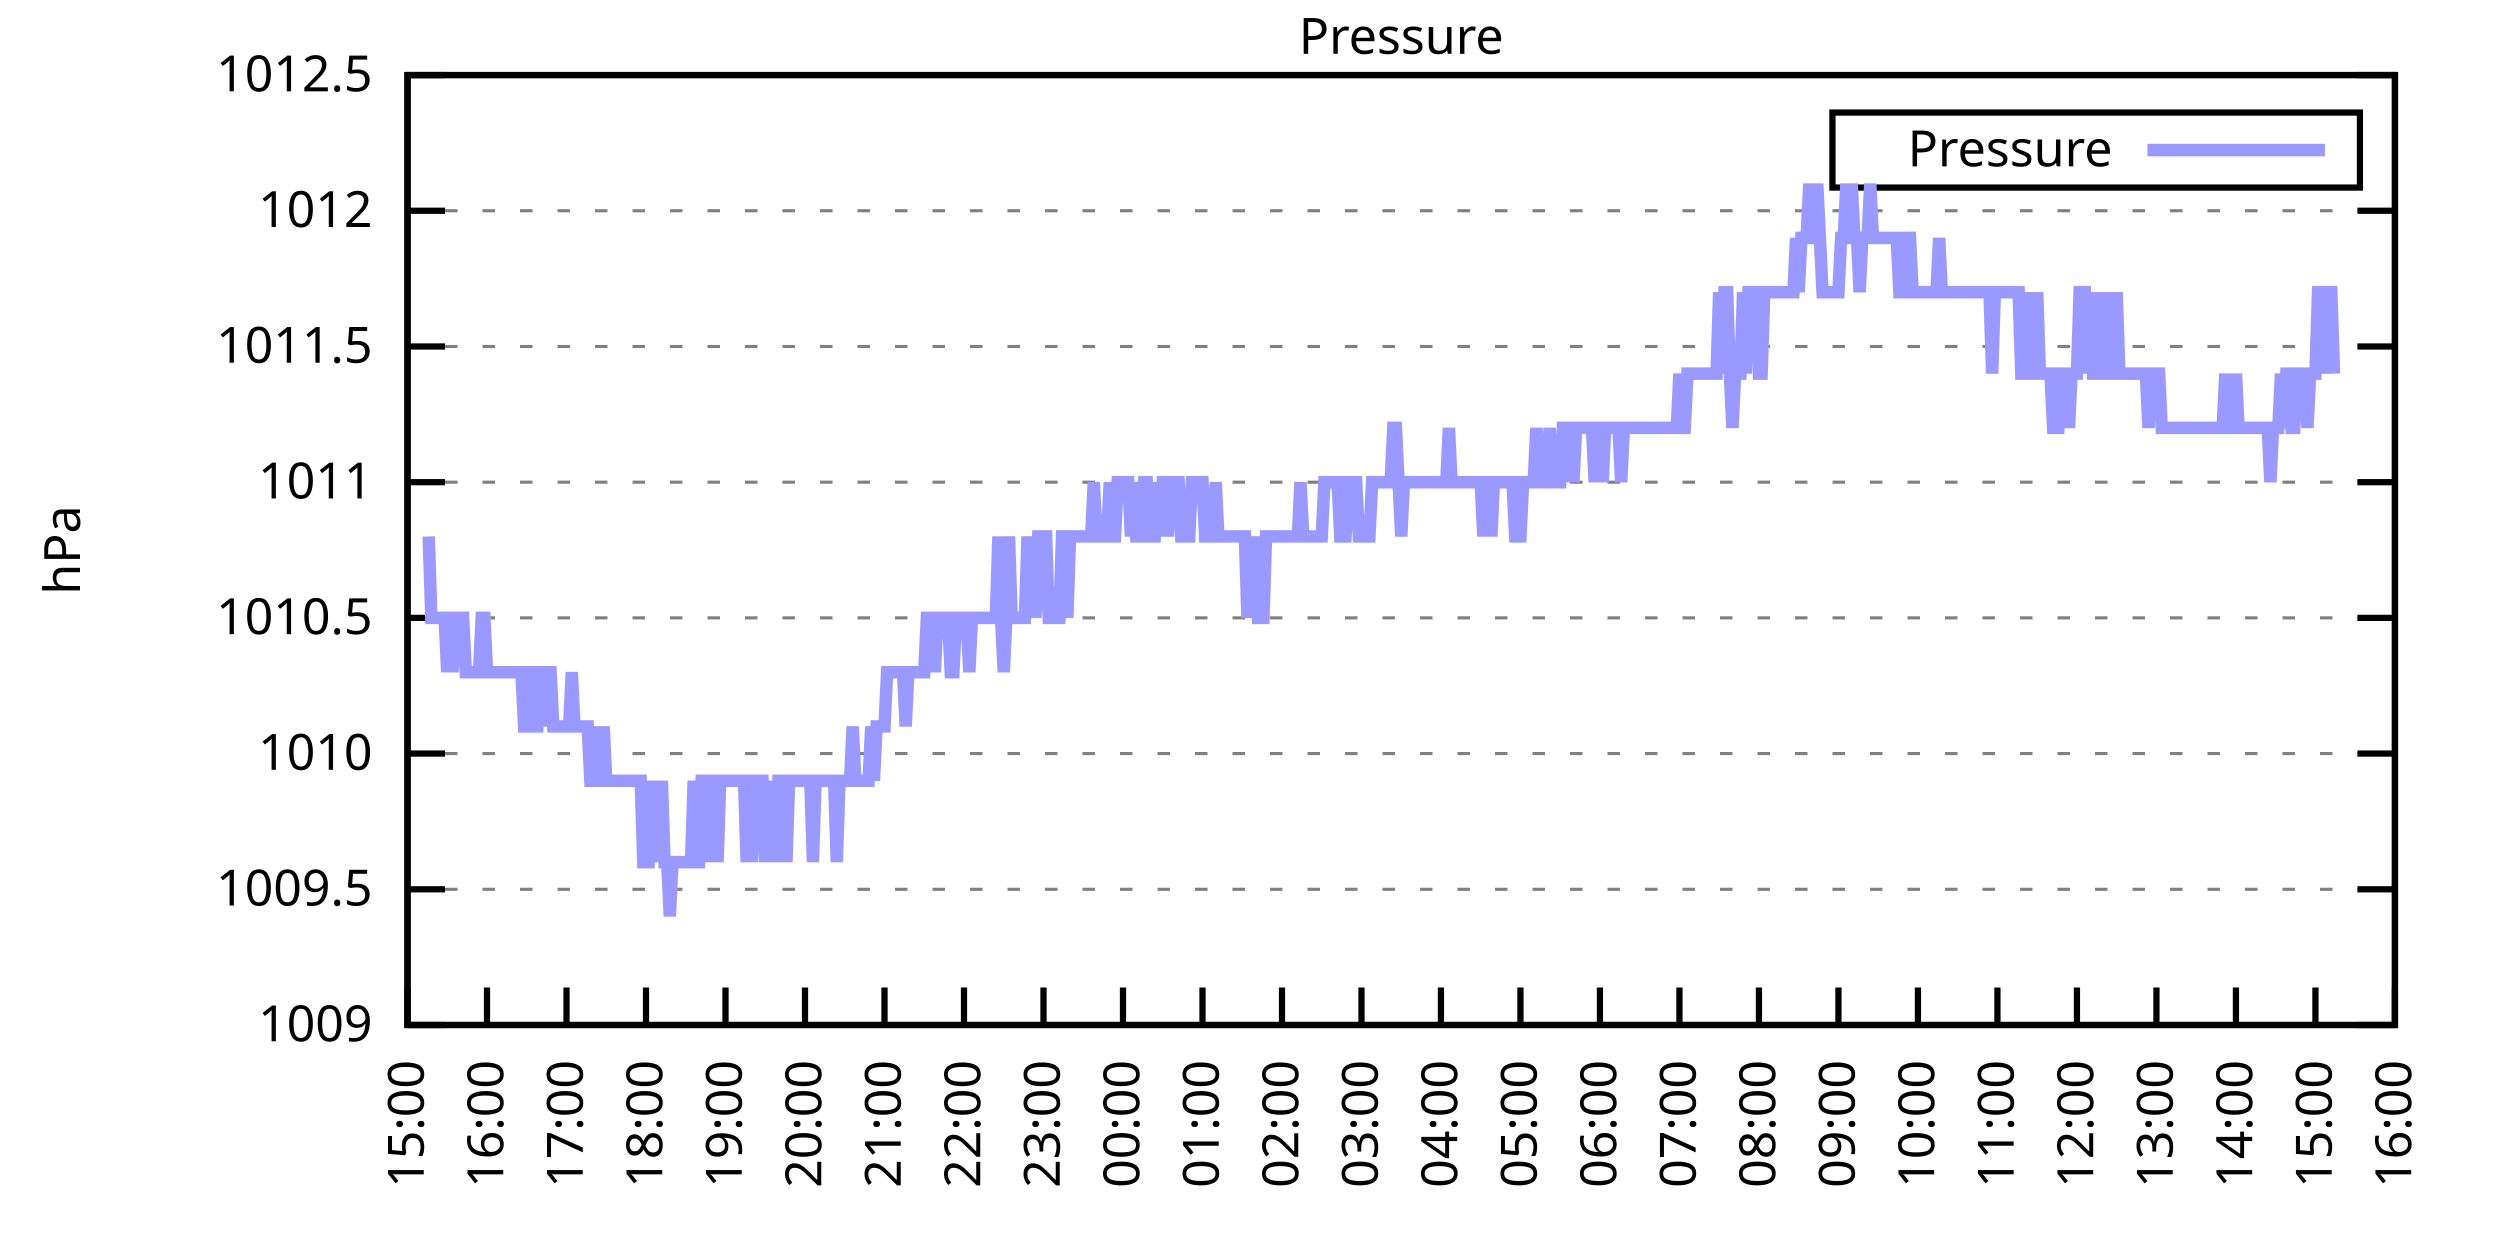
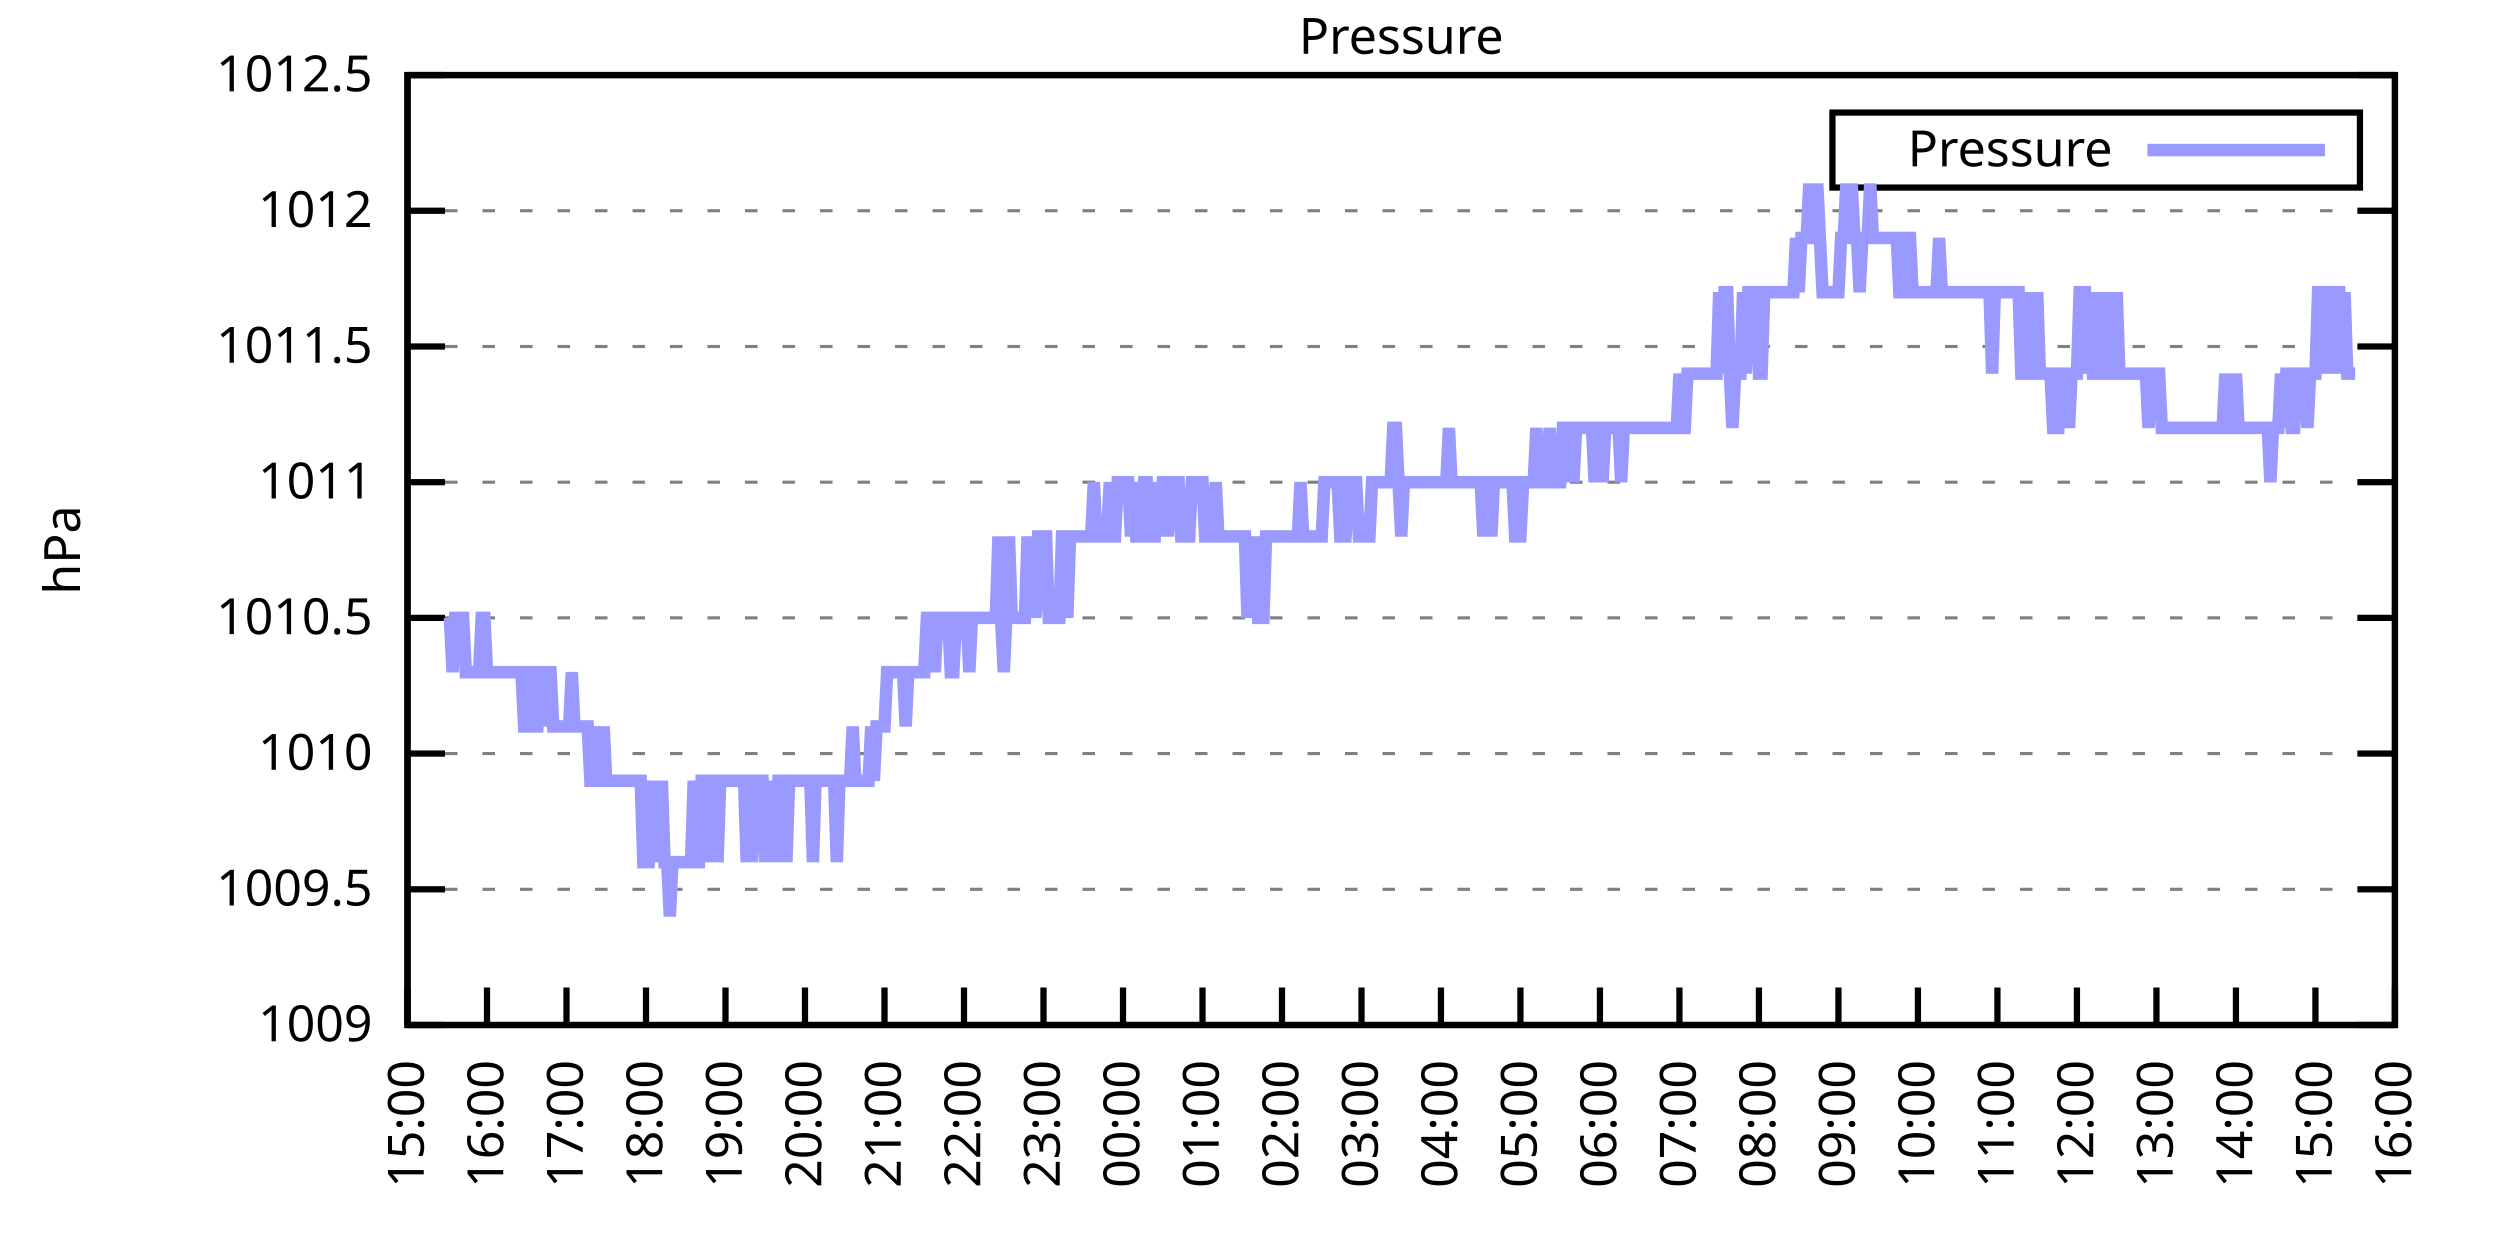
<svg xmlns="http://www.w3.org/2000/svg" xmlns:xlink="http://www.w3.org/1999/xlink" width="400" height="200" viewBox="0 0 400 200">
  <g id="gnuplot_canvas">
    <rect x="0" y="0" width="400" height="200" fill="none" />
    <defs>
      <circle id="gpDot" r="0.5" stroke-width="0.5" stroke="currentColor" />
      <path id="gpPt0" stroke-width="0.333" stroke="currentColor" d="M-1,0 h2 M0,-1 v2" />
      <path id="gpPt1" stroke-width="0.333" stroke="currentColor" d="M-1,-1 L1,1 M1,-1 L-1,1" />
      <path id="gpPt2" stroke-width="0.333" stroke="currentColor" d="M-1,0 L1,0 M0,-1 L0,1 M-1,-1 L1,1 M-1,1 L1,-1" />
      <rect id="gpPt3" stroke-width="0.333" stroke="currentColor" x="-1" y="-1" width="2" height="2" />
      <rect id="gpPt4" stroke-width="0.333" stroke="currentColor" fill="currentColor" x="-1" y="-1" width="2" height="2" />
      <circle id="gpPt5" stroke-width="0.333" stroke="currentColor" cx="0" cy="0" r="1" />
      <use xlink:href="#gpPt5" id="gpPt6" fill="currentColor" stroke="none" />
      <path id="gpPt7" stroke-width="0.333" stroke="currentColor" d="M0,-1.33 L-1.33,0.67 L1.33,0.67 z" />
      <use xlink:href="#gpPt7" id="gpPt8" fill="currentColor" stroke="none" />
      <use xlink:href="#gpPt7" id="gpPt9" stroke="currentColor" transform="rotate(180)" />
      <use xlink:href="#gpPt9" id="gpPt10" fill="currentColor" stroke="none" />
      <use xlink:href="#gpPt3" id="gpPt11" stroke="currentColor" transform="rotate(45)" />
      <use xlink:href="#gpPt11" id="gpPt12" fill="currentColor" stroke="none" />
      <path id="gpPt13" stroke-width="0.333" stroke="currentColor" d="M0,1.330 L1.265,0.411 L0.782,-1.067 L-0.782,-1.076 L-1.265,0.411 z" />
      <use xlink:href="#gpPt13" id="gpPt14" fill="currentColor" stroke="none" />
      <filter id="textbox" filterUnits="objectBoundingBox" x="0" y="0" height="1" width="1">
        <feFlood flood-color="white" flood-opacity="1" result="bgnd" />
        <feComposite in="SourceGraphic" in2="bgnd" operator="atop" />
      </filter>
      <filter id="greybox" filterUnits="objectBoundingBox" x="0" y="0" height="1" width="1">
        <feFlood flood-color="lightgrey" flood-opacity="1" result="grey" />
        <feComposite in="SourceGraphic" in2="grey" operator="atop" />
      </filter>
    </defs>
    <g fill="none" color="white" stroke="currentColor" stroke-width="1.00" stroke-linecap="butt" stroke-linejoin="miter">
</g>
    <g fill="none" color="black" stroke="currentColor" stroke-width="1.00" stroke-linecap="butt" stroke-linejoin="miter">
      <g stroke="none" shape-rendering="crispEdges">
        <polygon fill="rgb(255, 255, 255)" points="65.20,164.00 383.18,164.00 383.18,12.02 65.20,12.02 " />
      </g>
    </g>
    <g fill="none" color="black" stroke="currentColor" stroke-width="1.00" stroke-linecap="butt" stroke-linejoin="miter">
</g>
    <g fill="none" color="black" stroke="black" stroke-width="0.50" stroke-linecap="butt" stroke-linejoin="miter">
</g>
    <g fill="none" color="gray" stroke="currentColor" stroke-width="0.50" stroke-linecap="butt" stroke-linejoin="miter">
      <path stroke="gray" stroke-dasharray="2,4" class="gridline" d="M65.20,164.00 L383.19,164.00  " />
    </g>
    <g fill="none" color="gray" stroke="gray" stroke-width="1.00" stroke-linecap="butt" stroke-linejoin="miter">
</g>
    <g fill="none" color="black" stroke="currentColor" stroke-width="1.00" stroke-linecap="butt" stroke-linejoin="miter">
      <path stroke="black" d="M65.20,164.00 L71.20,164.00 M383.19,164.00 L377.19,164.00  " />
      <g transform="translate(59.60,166.60)" stroke="none" fill="black" font-family="Sans" font-size="8.00" text-anchor="end">
        <text>
          <tspan font-family="Sans"> 1009</tspan>
        </text>
      </g>
    </g>
    <g fill="none" color="black" stroke="currentColor" stroke-width="1.00" stroke-linecap="butt" stroke-linejoin="miter">
</g>
    <g fill="none" color="black" stroke="black" stroke-width="0.50" stroke-linecap="butt" stroke-linejoin="miter">
</g>
    <g fill="none" color="gray" stroke="currentColor" stroke-width="0.50" stroke-linecap="butt" stroke-linejoin="miter">
      <path stroke="gray" stroke-dasharray="2,4" class="gridline" d="M65.20,142.29 L383.19,142.29  " />
    </g>
    <g fill="none" color="gray" stroke="gray" stroke-width="1.00" stroke-linecap="butt" stroke-linejoin="miter">
</g>
    <g fill="none" color="black" stroke="currentColor" stroke-width="1.00" stroke-linecap="butt" stroke-linejoin="miter">
      <path stroke="black" d="M65.20,142.29 L71.20,142.29 M383.19,142.29 L377.19,142.29  " />
      <g transform="translate(59.60,144.89)" stroke="none" fill="black" font-family="Sans" font-size="8.00" text-anchor="end">
        <text>
          <tspan font-family="Sans"> 1009.5</tspan>
        </text>
      </g>
    </g>
    <g fill="none" color="black" stroke="currentColor" stroke-width="1.00" stroke-linecap="butt" stroke-linejoin="miter">
</g>
    <g fill="none" color="black" stroke="black" stroke-width="0.50" stroke-linecap="butt" stroke-linejoin="miter">
</g>
    <g fill="none" color="gray" stroke="currentColor" stroke-width="0.50" stroke-linecap="butt" stroke-linejoin="miter">
      <path stroke="gray" stroke-dasharray="2,4" class="gridline" d="M65.20,120.57 L383.19,120.57  " />
    </g>
    <g fill="none" color="gray" stroke="gray" stroke-width="1.00" stroke-linecap="butt" stroke-linejoin="miter">
</g>
    <g fill="none" color="black" stroke="currentColor" stroke-width="1.00" stroke-linecap="butt" stroke-linejoin="miter">
      <path stroke="black" d="M65.20,120.57 L71.20,120.57 M383.19,120.57 L377.19,120.57  " />
      <g transform="translate(59.60,123.17)" stroke="none" fill="black" font-family="Sans" font-size="8.00" text-anchor="end">
        <text>
          <tspan font-family="Sans"> 1010</tspan>
        </text>
      </g>
    </g>
    <g fill="none" color="black" stroke="currentColor" stroke-width="1.00" stroke-linecap="butt" stroke-linejoin="miter">
</g>
    <g fill="none" color="black" stroke="black" stroke-width="0.50" stroke-linecap="butt" stroke-linejoin="miter">
</g>
    <g fill="none" color="gray" stroke="currentColor" stroke-width="0.50" stroke-linecap="butt" stroke-linejoin="miter">
      <path stroke="gray" stroke-dasharray="2,4" class="gridline" d="M65.20,98.86 L383.19,98.86  " />
    </g>
    <g fill="none" color="gray" stroke="gray" stroke-width="1.00" stroke-linecap="butt" stroke-linejoin="miter">
</g>
    <g fill="none" color="black" stroke="currentColor" stroke-width="1.00" stroke-linecap="butt" stroke-linejoin="miter">
      <path stroke="black" d="M65.20,98.86 L71.20,98.86 M383.19,98.86 L377.19,98.86  " />
      <g transform="translate(59.60,101.46)" stroke="none" fill="black" font-family="Sans" font-size="8.00" text-anchor="end">
        <text>
          <tspan font-family="Sans"> 1010.5</tspan>
        </text>
      </g>
    </g>
    <g fill="none" color="black" stroke="currentColor" stroke-width="1.00" stroke-linecap="butt" stroke-linejoin="miter">
</g>
    <g fill="none" color="black" stroke="black" stroke-width="0.50" stroke-linecap="butt" stroke-linejoin="miter">
</g>
    <g fill="none" color="gray" stroke="currentColor" stroke-width="0.50" stroke-linecap="butt" stroke-linejoin="miter">
      <path stroke="gray" stroke-dasharray="2,4" class="gridline" d="M65.20,77.15 L383.19,77.15  " />
    </g>
    <g fill="none" color="gray" stroke="gray" stroke-width="1.00" stroke-linecap="butt" stroke-linejoin="miter">
</g>
    <g fill="none" color="black" stroke="currentColor" stroke-width="1.00" stroke-linecap="butt" stroke-linejoin="miter">
      <path stroke="black" d="M65.20,77.15 L71.20,77.15 M383.19,77.15 L377.19,77.15  " />
      <g transform="translate(59.60,79.75)" stroke="none" fill="black" font-family="Sans" font-size="8.00" text-anchor="end">
        <text>
          <tspan font-family="Sans"> 1011</tspan>
        </text>
      </g>
    </g>
    <g fill="none" color="black" stroke="currentColor" stroke-width="1.00" stroke-linecap="butt" stroke-linejoin="miter">
</g>
    <g fill="none" color="black" stroke="black" stroke-width="0.50" stroke-linecap="butt" stroke-linejoin="miter">
</g>
    <g fill="none" color="gray" stroke="currentColor" stroke-width="0.50" stroke-linecap="butt" stroke-linejoin="miter">
      <path stroke="gray" stroke-dasharray="2,4" class="gridline" d="M65.20,55.44 L383.19,55.44  " />
    </g>
    <g fill="none" color="gray" stroke="gray" stroke-width="1.00" stroke-linecap="butt" stroke-linejoin="miter">
</g>
    <g fill="none" color="black" stroke="currentColor" stroke-width="1.00" stroke-linecap="butt" stroke-linejoin="miter">
      <path stroke="black" d="M65.20,55.44 L71.20,55.44 M383.19,55.44 L377.19,55.44  " />
      <g transform="translate(59.60,58.04)" stroke="none" fill="black" font-family="Sans" font-size="8.00" text-anchor="end">
        <text>
          <tspan font-family="Sans"> 1011.5</tspan>
        </text>
      </g>
    </g>
    <g fill="none" color="black" stroke="currentColor" stroke-width="1.00" stroke-linecap="butt" stroke-linejoin="miter">
</g>
    <g fill="none" color="black" stroke="black" stroke-width="0.50" stroke-linecap="butt" stroke-linejoin="miter">
</g>
    <g fill="none" color="gray" stroke="currentColor" stroke-width="0.50" stroke-linecap="butt" stroke-linejoin="miter">
      <path stroke="gray" stroke-dasharray="2,4" class="gridline" d="M65.20,33.72 L383.19,33.72  " />
    </g>
    <g fill="none" color="gray" stroke="gray" stroke-width="1.00" stroke-linecap="butt" stroke-linejoin="miter">
</g>
    <g fill="none" color="black" stroke="currentColor" stroke-width="1.00" stroke-linecap="butt" stroke-linejoin="miter">
      <path stroke="black" d="M65.20,33.72 L71.20,33.72 M383.19,33.72 L377.19,33.72  " />
      <g transform="translate(59.60,36.32)" stroke="none" fill="black" font-family="Sans" font-size="8.00" text-anchor="end">
        <text>
          <tspan font-family="Sans"> 1012</tspan>
        </text>
      </g>
    </g>
    <g fill="none" color="black" stroke="currentColor" stroke-width="1.00" stroke-linecap="butt" stroke-linejoin="miter">
</g>
    <g fill="none" color="black" stroke="black" stroke-width="0.50" stroke-linecap="butt" stroke-linejoin="miter">
</g>
    <g fill="none" color="gray" stroke="currentColor" stroke-width="0.50" stroke-linecap="butt" stroke-linejoin="miter">
      <path stroke="gray" stroke-dasharray="2,4" class="gridline" d="M65.20,12.01 L383.19,12.01  " />
    </g>
    <g fill="none" color="gray" stroke="gray" stroke-width="1.00" stroke-linecap="butt" stroke-linejoin="miter">
</g>
    <g fill="none" color="black" stroke="currentColor" stroke-width="1.00" stroke-linecap="butt" stroke-linejoin="miter">
      <path stroke="black" d="M65.20,12.01 L71.20,12.01 M383.19,12.01 L377.19,12.01  " />
      <g transform="translate(59.60,14.61)" stroke="none" fill="black" font-family="Sans" font-size="8.00" text-anchor="end">
        <text>
          <tspan font-family="Sans"> 1012.5</tspan>
        </text>
      </g>
    </g>
    <g fill="none" color="black" stroke="currentColor" stroke-width="1.00" stroke-linecap="butt" stroke-linejoin="miter">
      <path stroke="black" d="M65.20,164.00 L65.20,158.00  " />
      <g transform="translate(67.80,169.60) rotate(270.00)" stroke="none" fill="black" font-family="Sans" font-size="8.00" text-anchor="end">
        <text>
          <tspan font-family="Sans">15:00</tspan>
        </text>
      </g>
    </g>
    <g fill="none" color="black" stroke="currentColor" stroke-width="1.00" stroke-linecap="butt" stroke-linejoin="miter">
      <path stroke="black" d="M77.92,164.00 L77.92,158.00  " />
      <g transform="translate(80.52,169.60) rotate(270.00)" stroke="none" fill="black" font-family="Sans" font-size="8.00" text-anchor="end">
        <text>
          <tspan font-family="Sans">16:00</tspan>
        </text>
      </g>
    </g>
    <g fill="none" color="black" stroke="currentColor" stroke-width="1.00" stroke-linecap="butt" stroke-linejoin="miter">
      <path stroke="black" d="M90.64,164.00 L90.64,158.00  " />
      <g transform="translate(93.24,169.60) rotate(270.00)" stroke="none" fill="black" font-family="Sans" font-size="8.00" text-anchor="end">
        <text>
          <tspan font-family="Sans">17:00</tspan>
        </text>
      </g>
    </g>
    <g fill="none" color="black" stroke="currentColor" stroke-width="1.00" stroke-linecap="butt" stroke-linejoin="miter">
      <path stroke="black" d="M103.36,164.00 L103.36,158.00  " />
      <g transform="translate(105.96,169.60) rotate(270.00)" stroke="none" fill="black" font-family="Sans" font-size="8.00" text-anchor="end">
        <text>
          <tspan font-family="Sans">18:00</tspan>
        </text>
      </g>
    </g>
    <g fill="none" color="black" stroke="currentColor" stroke-width="1.00" stroke-linecap="butt" stroke-linejoin="miter">
      <path stroke="black" d="M116.08,164.00 L116.08,158.00  " />
      <g transform="translate(118.68,169.60) rotate(270.00)" stroke="none" fill="black" font-family="Sans" font-size="8.00" text-anchor="end">
        <text>
          <tspan font-family="Sans">19:00</tspan>
        </text>
      </g>
    </g>
    <g fill="none" color="black" stroke="currentColor" stroke-width="1.00" stroke-linecap="butt" stroke-linejoin="miter">
      <path stroke="black" d="M128.80,164.00 L128.80,158.00  " />
      <g transform="translate(131.40,169.60) rotate(270.00)" stroke="none" fill="black" font-family="Sans" font-size="8.00" text-anchor="end">
        <text>
          <tspan font-family="Sans">20:00</tspan>
        </text>
      </g>
    </g>
    <g fill="none" color="black" stroke="currentColor" stroke-width="1.00" stroke-linecap="butt" stroke-linejoin="miter">
      <path stroke="black" d="M141.52,164.00 L141.52,158.00  " />
      <g transform="translate(144.12,169.60) rotate(270.00)" stroke="none" fill="black" font-family="Sans" font-size="8.00" text-anchor="end">
        <text>
          <tspan font-family="Sans">21:00</tspan>
        </text>
      </g>
    </g>
    <g fill="none" color="black" stroke="currentColor" stroke-width="1.00" stroke-linecap="butt" stroke-linejoin="miter">
      <path stroke="black" d="M154.24,164.00 L154.24,158.00  " />
      <g transform="translate(156.84,169.60) rotate(270.00)" stroke="none" fill="black" font-family="Sans" font-size="8.00" text-anchor="end">
        <text>
          <tspan font-family="Sans">22:00</tspan>
        </text>
      </g>
    </g>
    <g fill="none" color="black" stroke="currentColor" stroke-width="1.00" stroke-linecap="butt" stroke-linejoin="miter">
      <path stroke="black" d="M166.96,164.00 L166.96,158.00  " />
      <g transform="translate(169.56,169.60) rotate(270.00)" stroke="none" fill="black" font-family="Sans" font-size="8.00" text-anchor="end">
        <text>
          <tspan font-family="Sans">23:00</tspan>
        </text>
      </g>
    </g>
    <g fill="none" color="black" stroke="currentColor" stroke-width="1.00" stroke-linecap="butt" stroke-linejoin="miter">
      <path stroke="black" d="M179.68,164.00 L179.68,158.00  " />
      <g transform="translate(182.28,169.60) rotate(270.00)" stroke="none" fill="black" font-family="Sans" font-size="8.00" text-anchor="end">
        <text>
          <tspan font-family="Sans">00:00</tspan>
        </text>
      </g>
    </g>
    <g fill="none" color="black" stroke="currentColor" stroke-width="1.00" stroke-linecap="butt" stroke-linejoin="miter">
      <path stroke="black" d="M192.40,164.00 L192.40,158.00  " />
      <g transform="translate(195.00,169.60) rotate(270.00)" stroke="none" fill="black" font-family="Sans" font-size="8.00" text-anchor="end">
        <text>
          <tspan font-family="Sans">01:00</tspan>
        </text>
      </g>
    </g>
    <g fill="none" color="black" stroke="currentColor" stroke-width="1.00" stroke-linecap="butt" stroke-linejoin="miter">
      <path stroke="black" d="M205.12,164.00 L205.12,158.00  " />
      <g transform="translate(207.72,169.60) rotate(270.00)" stroke="none" fill="black" font-family="Sans" font-size="8.00" text-anchor="end">
        <text>
          <tspan font-family="Sans">02:00</tspan>
        </text>
      </g>
    </g>
    <g fill="none" color="black" stroke="currentColor" stroke-width="1.00" stroke-linecap="butt" stroke-linejoin="miter">
      <path stroke="black" d="M217.84,164.00 L217.84,158.00  " />
      <g transform="translate(220.44,169.60) rotate(270.00)" stroke="none" fill="black" font-family="Sans" font-size="8.00" text-anchor="end">
        <text>
          <tspan font-family="Sans">03:00</tspan>
        </text>
      </g>
    </g>
    <g fill="none" color="black" stroke="currentColor" stroke-width="1.00" stroke-linecap="butt" stroke-linejoin="miter">
      <path stroke="black" d="M230.55,164.00 L230.55,158.00  " />
      <g transform="translate(233.15,169.60) rotate(270.00)" stroke="none" fill="black" font-family="Sans" font-size="8.00" text-anchor="end">
        <text>
          <tspan font-family="Sans">04:00</tspan>
        </text>
      </g>
    </g>
    <g fill="none" color="black" stroke="currentColor" stroke-width="1.00" stroke-linecap="butt" stroke-linejoin="miter">
      <path stroke="black" d="M243.27,164.00 L243.27,158.00  " />
      <g transform="translate(245.87,169.60) rotate(270.00)" stroke="none" fill="black" font-family="Sans" font-size="8.00" text-anchor="end">
        <text>
          <tspan font-family="Sans">05:00</tspan>
        </text>
      </g>
    </g>
    <g fill="none" color="black" stroke="currentColor" stroke-width="1.00" stroke-linecap="butt" stroke-linejoin="miter">
      <path stroke="black" d="M255.99,164.00 L255.99,158.00  " />
      <g transform="translate(258.59,169.60) rotate(270.00)" stroke="none" fill="black" font-family="Sans" font-size="8.00" text-anchor="end">
        <text>
          <tspan font-family="Sans">06:00</tspan>
        </text>
      </g>
    </g>
    <g fill="none" color="black" stroke="currentColor" stroke-width="1.00" stroke-linecap="butt" stroke-linejoin="miter">
      <path stroke="black" d="M268.71,164.00 L268.71,158.00  " />
      <g transform="translate(271.31,169.60) rotate(270.00)" stroke="none" fill="black" font-family="Sans" font-size="8.00" text-anchor="end">
        <text>
          <tspan font-family="Sans">07:00</tspan>
        </text>
      </g>
    </g>
    <g fill="none" color="black" stroke="currentColor" stroke-width="1.00" stroke-linecap="butt" stroke-linejoin="miter">
      <path stroke="black" d="M281.43,164.00 L281.43,158.00  " />
      <g transform="translate(284.03,169.60) rotate(270.00)" stroke="none" fill="black" font-family="Sans" font-size="8.00" text-anchor="end">
        <text>
          <tspan font-family="Sans">08:00</tspan>
        </text>
      </g>
    </g>
    <g fill="none" color="black" stroke="currentColor" stroke-width="1.00" stroke-linecap="butt" stroke-linejoin="miter">
      <path stroke="black" d="M294.15,164.00 L294.15,158.00  " />
      <g transform="translate(296.75,169.60) rotate(270.00)" stroke="none" fill="black" font-family="Sans" font-size="8.00" text-anchor="end">
        <text>
          <tspan font-family="Sans">09:00</tspan>
        </text>
      </g>
    </g>
    <g fill="none" color="black" stroke="currentColor" stroke-width="1.00" stroke-linecap="butt" stroke-linejoin="miter">
      <path stroke="black" d="M306.87,164.00 L306.87,158.00  " />
      <g transform="translate(309.47,169.60) rotate(270.00)" stroke="none" fill="black" font-family="Sans" font-size="8.00" text-anchor="end">
        <text>
          <tspan font-family="Sans">10:00</tspan>
        </text>
      </g>
    </g>
    <g fill="none" color="black" stroke="currentColor" stroke-width="1.00" stroke-linecap="butt" stroke-linejoin="miter">
      <path stroke="black" d="M319.59,164.00 L319.59,158.00  " />
      <g transform="translate(322.19,169.60) rotate(270.00)" stroke="none" fill="black" font-family="Sans" font-size="8.00" text-anchor="end">
        <text>
          <tspan font-family="Sans">11:00</tspan>
        </text>
      </g>
    </g>
    <g fill="none" color="black" stroke="currentColor" stroke-width="1.00" stroke-linecap="butt" stroke-linejoin="miter">
      <path stroke="black" d="M332.31,164.00 L332.31,158.00  " />
      <g transform="translate(334.91,169.60) rotate(270.00)" stroke="none" fill="black" font-family="Sans" font-size="8.00" text-anchor="end">
        <text>
          <tspan font-family="Sans">12:00</tspan>
        </text>
      </g>
    </g>
    <g fill="none" color="black" stroke="currentColor" stroke-width="1.00" stroke-linecap="butt" stroke-linejoin="miter">
      <path stroke="black" d="M345.03,164.00 L345.03,158.00  " />
      <g transform="translate(347.63,169.60) rotate(270.00)" stroke="none" fill="black" font-family="Sans" font-size="8.00" text-anchor="end">
        <text>
          <tspan font-family="Sans">13:00</tspan>
        </text>
      </g>
    </g>
    <g fill="none" color="black" stroke="currentColor" stroke-width="1.00" stroke-linecap="butt" stroke-linejoin="miter">
      <path stroke="black" d="M357.75,164.00 L357.75,158.00  " />
      <g transform="translate(360.35,169.60) rotate(270.00)" stroke="none" fill="black" font-family="Sans" font-size="8.00" text-anchor="end">
        <text>
          <tspan font-family="Sans">14:00</tspan>
        </text>
      </g>
    </g>
    <g fill="none" color="black" stroke="currentColor" stroke-width="1.00" stroke-linecap="butt" stroke-linejoin="miter">
      <path stroke="black" d="M370.47,164.00 L370.47,158.00  " />
      <g transform="translate(373.07,169.60) rotate(270.00)" stroke="none" fill="black" font-family="Sans" font-size="8.00" text-anchor="end">
        <text>
          <tspan font-family="Sans">15:00</tspan>
        </text>
      </g>
    </g>
    <g fill="none" color="black" stroke="currentColor" stroke-width="1.00" stroke-linecap="butt" stroke-linejoin="miter">
      <path stroke="black" d="M383.19,164.00 L383.19,158.00  " />
      <g transform="translate(385.79,169.60) rotate(270.00)" stroke="none" fill="black" font-family="Sans" font-size="8.00" text-anchor="end">
        <text>
          <tspan font-family="Sans">16:00</tspan>
        </text>
      </g>
    </g>
    <g fill="none" color="black" stroke="currentColor" stroke-width="1.00" stroke-linecap="butt" stroke-linejoin="miter">
</g>
    <g fill="none" color="black" stroke="currentColor" stroke-width="1.00" stroke-linecap="butt" stroke-linejoin="miter">
      <path stroke="black" d="M65.20,12.01 L65.20,164.00 L383.19,164.00 L383.19,12.01 L65.20,12.01 Z  " />
    </g>
    <g fill="none" color="black" stroke="currentColor" stroke-width="1.00" stroke-linecap="butt" stroke-linejoin="miter">
</g>
    <g fill="none" color="black" stroke="currentColor" stroke-width="1.00" stroke-linecap="butt" stroke-linejoin="miter">
      <path stroke="black" d="M293.19,30.01 L293.19,18.01 L377.59,18.01 L377.59,30.01 L293.19,30.01 Z  " />
    </g>
    <g id="Pressure_plot_1">
      <g fill="none" color="white" stroke="black" stroke-width="2.00" stroke-linecap="butt" stroke-linejoin="miter">
</g>
      <g fill="none" color="black" stroke="currentColor" stroke-width="2.00" stroke-linecap="butt" stroke-linejoin="miter">
        <g transform="translate(337.99,26.61)" stroke="none" fill="black" font-family="Sans" font-size="8.00" text-anchor="end">
          <text>
            <tspan font-family="Sans">Pressure</tspan>
          </text>
        </g>
      </g>
      <g fill="none" color="black" stroke="currentColor" stroke-width="2.00" stroke-linecap="butt" stroke-linejoin="miter">
-         <path stroke="rgb(153, 153, 255)" d="M343.59,24.01 L371.99,24.01 M68.59,85.83 L69.02,98.86 L69.44,98.86 L69.86,98.86 L70.29,98.86 L70.71,98.86   L71.14,98.86 L71.56,107.55 L71.98,98.86 L72.41,107.55 L72.83,98.86 L73.26,98.86 L73.68,98.86 L74.10,98.86   L74.53,107.55 L74.95,107.55 L75.38,107.55 L75.80,107.55 L76.22,107.55 L76.65,107.55 L77.07,98.86 L77.50,98.86   L77.92,107.55 L78.34,107.55 L78.77,107.55 L79.19,107.55 L79.62,107.55 L80.04,107.55 L80.46,107.55 L80.89,107.55   L81.31,107.55 L81.74,107.55 L82.16,107.55 L82.58,107.55 L83.01,107.55 L83.43,107.55 L83.86,116.23 L84.28,116.23   L84.70,107.55 L85.13,107.55 L85.55,116.23 L85.98,116.23 L86.40,107.55 L86.82,107.55 L87.25,116.23 L87.67,107.55   L88.10,107.55 L88.52,116.23 L88.94,116.23 L89.37,116.23 L89.79,116.23 L90.22,116.23 L90.64,116.23 L91.06,116.23   L91.49,107.55 L91.91,116.23 L92.34,116.23 L92.76,116.23 L93.18,116.23 L93.61,116.23 L94.03,116.23 L94.46,124.92   L94.88,124.92 L95.30,116.23 L95.73,124.92 L96.15,124.92 L96.58,116.23 L97.00,124.92 L97.42,124.92 L97.85,124.92   L98.27,124.92 L98.69,124.92 L99.12,124.92 L99.54,124.92 L99.97,124.92 L100.39,124.92 L100.81,124.92 L101.24,124.92   L101.66,124.92 L102.09,124.92 L102.51,124.92 L102.93,137.94 L103.36,137.94 L103.78,137.94 L104.21,124.92 L104.63,137.94   L105.05,124.92 L105.48,137.94 L105.90,124.92 L106.33,137.94 L106.75,137.94 L107.17,146.63 L107.60,137.94 L108.02,137.94   L108.45,137.94 L108.87,137.94 L109.29,137.94 L109.72,137.94 L110.14,137.94 L110.57,137.94 L110.99,124.92 L111.41,137.94   L111.84,137.94 L112.26,124.92 L112.69,124.92 L113.11,124.92 L113.53,137.94 L113.96,124.92 L114.38,124.92 L114.81,137.94   L115.23,124.92 L115.65,124.92 L116.08,124.92 L116.50,124.92 L116.93,124.92 L117.35,124.92 L117.77,124.92 L118.20,124.92   L118.62,124.92 L119.05,124.92 L119.47,137.94 L119.89,124.92 L120.32,137.94 L120.74,124.92 L121.17,124.92 L121.59,124.92   L122.01,124.92 L122.44,137.94 L122.86,124.92 L123.29,137.94 L123.71,124.92 L124.13,137.94 L124.56,124.92 L124.98,124.92   L125.41,124.92 L125.83,137.94 L126.25,124.92 L126.68,124.92 L127.10,124.92 L127.53,124.92 L127.95,124.92 L128.37,124.92   L128.80,124.92 L129.22,124.92 L129.65,124.92 L130.07,137.94 L130.49,124.92 L130.92,124.92 L131.34,124.92 L131.77,124.92   L132.19,124.92 L132.61,124.92 L133.04,124.92 L133.46,124.92 L133.89,137.94 L134.31,124.92 L134.73,124.92 L135.16,124.92   L135.58,124.92 L136.01,124.92 L136.43,116.23 L136.85,124.92 L137.28,124.92 L137.70,124.92 L138.13,124.92 L138.55,124.92   L138.97,124.92 L139.40,116.23 L139.82,124.92 L140.25,116.23 L140.67,116.23 L141.09,116.23 L141.52,116.23 L141.94,107.55   L142.37,107.55 L142.79,107.55 L143.21,107.55 L143.64,107.55 L144.06,107.55 L144.49,107.55 L144.91,116.23 L145.33,107.55   L145.76,107.55 L146.18,107.55 L146.61,107.55 L147.03,107.55 L147.45,107.55 L147.88,107.55 L148.30,98.86 L148.73,98.86   L149.15,98.86 L149.57,107.55 L150.00,98.86 L150.42,98.86 L150.85,98.86 L151.27,98.86 L151.69,98.86 L152.12,107.55   L152.54,107.55 L152.97,98.86 L153.39,98.86 L153.81,98.86 L154.24,98.86 L154.66,98.86 L155.09,107.55 L155.51,98.86   L155.93,98.86 L156.36,98.86 L156.78,98.86 L157.21,98.86 L157.63,98.86 L158.05,98.86 L158.48,98.86 L158.90,98.86   L159.33,98.86 L159.75,85.83 L160.17,98.86 L160.60,107.55 L161.02,98.86 L161.44,85.83 L161.87,98.86 L162.29,98.86   L162.72,98.86 L163.14,98.86 L163.56,98.86 L163.99,98.86 L164.41,85.83 L164.84,98.86 L165.26,85.83 L165.68,98.86   L166.11,85.83 L166.53,85.83 L166.96,85.83 L167.38,85.83 L167.80,98.86 L168.23,98.86 L168.65,98.86 L169.08,98.86   L169.50,98.86 L169.92,85.83 L170.35,85.83 L170.77,98.86 L171.20,85.83 L171.62,85.83 L172.04,85.83 L172.47,85.83   L172.89,85.83 L173.32,85.83 L173.74,85.83 L174.16,85.83 L174.59,85.83 L175.01,77.15 L175.44,85.83 L175.86,85.83   L176.28,85.83 L176.71,85.83 L177.13,85.83 L177.56,77.15 L177.98,85.83 L178.40,85.83 L178.83,77.15 L179.25,77.15   L179.68,77.15 L180.10,77.15 L180.52,77.15 L180.95,85.83 L181.37,77.15 L181.80,85.83 L182.22,85.83 L182.64,85.83   L183.07,77.15 L183.49,77.15 L183.92,85.83 L184.34,85.83 L184.76,85.83 L185.19,77.15 L185.61,85.83 L186.04,77.15   L186.46,77.15 L186.88,85.83 L187.31,77.15 L187.73,77.15 L188.16,77.15 L188.58,77.15 L189.00,85.83 L189.43,85.83   L189.85,85.83 L190.28,85.83 L190.70,77.15 L191.12,77.15 L191.55,77.15 L191.97,77.15 L192.40,77.15 L192.82,85.83   L193.24,85.83 L193.67,85.83 L194.09,85.83 L194.52,77.15 L194.94,85.83 L195.36,85.83 L195.79,85.83 L196.21,85.83   L196.64,85.83 L197.06,85.83 L197.48,85.83 L197.91,85.83 L198.33,85.83 L198.76,85.83 L199.18,85.83 L199.60,98.86   L200.03,85.83 L200.45,98.86 L200.88,85.83 L201.30,98.86 L201.72,98.86 L202.15,98.86 L202.57,85.83 L203.00,85.83   L203.42,85.83 L203.84,85.83 L204.27,85.83 L204.69,85.83 L205.12,85.83 L205.54,85.83 L205.96,85.83 L206.39,85.83   L206.81,85.83 L207.24,85.83 L207.66,85.83 L208.08,77.15 L208.51,85.83 L208.93,85.83 L209.36,85.83 L209.78,85.83   L210.20,85.83 L210.63,85.83 L211.05,85.83 L211.48,85.83 L211.90,77.15 L212.32,77.15 L212.75,77.15 L213.17,77.15   L213.60,77.15 L214.02,77.15 L214.44,85.83 L214.87,85.83 L215.29,85.83 L215.72,77.15 L216.14,77.15 L216.56,77.15   L216.99,77.15 L217.41,85.83 L217.84,85.83 L218.26,85.83 L218.68,85.83 L219.11,85.83 L219.53,77.15 L219.96,77.15   L220.38,77.15 L220.80,77.15 L221.23,77.15 L221.65,77.15 L222.08,77.15 L222.50,77.15 L222.92,68.46 L223.35,68.46   L223.77,77.15 L224.20,85.83 L224.62,77.15 L225.04,77.15 L225.47,77.15 L225.89,77.15 L226.31,77.15 L226.74,77.15   L227.16,77.15 L227.59,77.15 L228.01,77.15 L228.43,77.15 L228.86,77.15 L229.28,77.15 L229.71,77.15 L230.13,77.15   L230.55,77.15 L230.98,77.15 L231.40,77.15 L231.83,68.46 L232.25,77.15 L232.67,77.15 L233.10,77.15 L233.52,77.15   L233.95,77.15 L234.37,77.15 L234.79,77.15 L235.22,77.15 L235.64,77.15 L236.07,77.15 L236.49,77.15 L236.91,77.15   L237.34,85.83 L237.76,77.15 L238.19,77.15 L238.61,85.83 L239.03,77.15 L239.46,77.15 L239.88,77.15 L240.31,77.15   L240.73,77.15 L241.15,77.15 L241.58,77.15 L242.00,77.15 L242.43,85.83 L242.85,85.83 L243.27,85.83 L243.70,77.15   L244.12,77.15 L244.55,77.15 L244.97,77.15 L245.39,77.15 L245.82,68.46 L246.24,77.15 L246.67,77.15 L247.09,77.15   L247.51,77.15 L247.94,68.46 L248.36,77.15 L248.79,77.15 L249.21,77.15 L249.63,77.15 L250.06,68.46 L250.48,68.46   L250.91,77.15 L251.33,68.46 L251.75,77.15 L252.18,68.46 L252.60,68.46 L253.03,68.46 L253.45,68.46 L253.87,68.46   L254.30,68.46 L254.72,68.46 L255.15,77.15 L255.57,68.46 L255.99,68.46 L256.42,77.15 L256.84,68.46 L257.27,68.46   L257.69,68.46 L258.11,68.46 L258.54,68.46 L258.96,68.46 L259.39,77.15 L259.81,68.46 L260.23,68.46 L260.66,68.46   L261.08,68.46 L261.51,68.46 L261.93,68.46 L262.35,68.46 L262.78,68.46 L263.20,68.46 L263.63,68.46 L264.05,68.46   L264.47,68.46 L264.90,68.46 L265.32,68.46 L265.75,68.46 L266.17,68.46 L266.59,68.46 L267.02,68.46 L267.44,68.46   L267.87,68.46 L268.29,68.46 L268.71,59.78 L269.14,68.46 L269.56,68.46 L269.99,59.78 L270.41,59.78 L270.83,59.78   L271.26,59.78 L271.68,59.78 L272.11,59.78 L272.53,59.78 L272.95,59.78 L273.38,59.78 L273.80,59.78 L274.23,59.78   L274.65,59.78 L275.07,46.75 L275.50,59.78 L275.92,46.75 L276.35,46.75 L276.77,59.78 L277.19,68.46 L277.62,59.78   L278.04,59.78 L278.47,59.78 L278.89,46.75 L279.31,59.78 L279.74,46.75 L280.16,46.75 L280.59,46.75 L281.01,46.75   L281.43,59.78 L281.86,59.78 L282.28,46.75 L282.71,46.75 L283.13,46.75 L283.55,46.75 L283.98,46.75 L284.40,46.75   L284.83,46.75 L285.25,46.75 L285.67,46.75 L286.10,46.75 L286.52,46.75 L286.95,46.75 L287.37,38.07 L287.79,46.75   L288.22,38.07 L288.64,38.07 L289.06,38.07 L289.49,29.38 L289.91,38.07 L290.34,38.07 L290.76,29.38 L291.18,38.07   L291.61,46.75 L292.03,46.75 L292.46,46.75 L292.88,46.75 L293.30,46.75 L293.73,46.75 L294.15,46.75 L294.58,38.07   L295.00,38.07 L295.42,29.38 L295.85,38.07 L296.27,29.38 L296.70,38.07 L297.12,38.07 L297.54,46.75 L297.97,38.07   L298.39,38.07 L298.82,38.07 L299.24,29.38 L299.66,38.07 L300.09,38.07 L300.51,38.07 L300.94,38.07 L301.36,38.07   L301.78,38.07 L302.21,38.07 L302.63,38.07 L303.06,38.07 L303.48,38.07 L303.90,46.75 L304.33,46.75 L304.75,38.07   L305.18,38.07 L305.60,38.07 L306.02,46.75 L306.45,46.75 L306.87,46.75 L307.30,46.75 L307.72,46.75 L308.14,46.75   L308.57,46.75 L308.99,46.75 L309.42,46.75 L309.84,46.75 L310.26,38.07 L310.69,46.75 L311.11,46.75 L311.54,46.75   L311.96,46.75 L312.38,46.75 L312.81,46.75 L313.23,46.75 L313.66,46.75 L314.08,46.75 L314.50,46.75 L314.93,46.75   L315.35,46.75 L315.78,46.75 L316.20,46.75 L316.62,46.75 L317.05,46.75 L317.47,46.75 L317.90,46.75 L318.32,46.75   L318.74,59.78 L319.17,46.75 L319.59,46.75 L320.02,46.75 L320.44,46.75 L320.86,46.75 L321.29,46.75 L321.71,46.75   L322.14,46.75 L322.56,46.75 L322.98,46.75 L323.41,59.78 L323.83,59.78 L324.26,46.75 L324.68,59.78 L325.10,59.78   L325.53,59.78 L325.95,46.75 L326.38,59.78 L326.80,59.78 L327.22,59.78 L327.65,59.78 L328.07,59.78 L328.50,68.46   L328.92,68.46 L329.34,68.46 L329.77,59.78 L330.19,59.78 L330.62,59.78 L331.04,68.46 L331.46,59.78 L331.89,59.78   L332.31,59.78 L332.74,46.75 L333.16,46.75 L333.58,46.75 L334.01,59.78 L334.43,46.75 L334.86,59.78 L335.28,59.78   L335.70,59.78 L336.13,46.75 L336.55,59.78 L336.98,59.78 L337.40,46.75 L337.82,59.78 L338.25,59.78 L338.67,46.75   L339.10,59.78 L339.52,59.78 L339.94,59.78 L340.37,59.78 L340.79,59.78 L341.22,59.78 L341.64,59.78 L342.06,59.78   L342.49,59.78 L342.91,59.78 L343.34,59.78 L343.76,68.46 L344.18,59.78 L344.61,59.78 L345.03,59.78 L345.46,59.78   L345.88,68.46 L346.30,68.46 L346.73,68.46 L347.15,68.46 L347.58,68.46 L348.00,68.46 L348.42,68.46 L348.85,68.46   L349.27,68.46 L349.70,68.46 L350.12,68.46 L350.54,68.46 L350.97,68.46 L351.39,68.46 L351.81,68.46 L352.24,68.46   L352.66,68.46 L353.09,68.46 L353.51,68.46 L353.93,68.46 L354.36,68.46 L354.78,68.46 L355.21,68.46 L355.63,68.46   L356.05,59.78 L356.48,68.46 L356.90,68.46 L357.33,68.46 L357.75,59.78 L358.17,68.46 L358.60,68.46 L359.02,68.46   L359.45,68.46 L359.87,68.46 L360.29,68.46 L360.72,68.46 L361.14,68.46 L361.57,68.46 L361.99,68.46 L362.41,68.46   L362.84,68.46 L363.26,77.15 L363.69,68.46 L364.11,68.46 L364.53,68.46 L364.96,59.78 L365.38,68.46 L365.81,59.78   L366.23,59.78 L366.65,68.46 L367.08,68.46 L367.50,59.78 L367.93,59.78 L368.35,59.78 L368.77,59.78 L369.20,68.46   L369.62,59.78 L370.05,59.78 L370.47,59.78 L370.89,46.75 L371.32,46.75 L371.74,46.75 L372.17,59.78 L372.59,46.75   L373.01,46.75 L373.44,59.78  " />
+         <path stroke="rgb(153, 153, 255)" d="M343.59,24.01 L371.99,24.01 M71.98,98.86 L72.41,107.55 L72.83,98.86 L73.26,98.86 L73.68,98.86 L74.10,98.86   L74.53,107.55 L74.95,107.55 L75.38,107.55 L75.80,107.55 L76.22,107.55 L76.65,107.55 L77.07,98.86 L77.50,98.86   L77.92,107.55 L78.34,107.55 L78.77,107.55 L79.19,107.55 L79.62,107.55 L80.04,107.55 L80.46,107.55 L80.89,107.55   L81.31,107.55 L81.74,107.55 L82.16,107.55 L82.58,107.55 L83.01,107.55 L83.43,107.55 L83.86,116.23 L84.28,116.23   L84.70,107.55 L85.13,107.55 L85.55,116.23 L85.98,116.23 L86.40,107.55 L86.82,107.55 L87.25,116.23 L87.67,107.55   L88.10,107.55 L88.52,116.23 L88.94,116.23 L89.37,116.23 L89.79,116.23 L90.22,116.23 L90.64,116.23 L91.06,116.23   L91.49,107.55 L91.91,116.23 L92.34,116.23 L92.76,116.23 L93.18,116.23 L93.61,116.23 L94.03,116.23 L94.46,124.92   L94.88,124.92 L95.30,116.23 L95.73,124.92 L96.15,124.92 L96.58,116.23 L97.00,124.92 L97.42,124.92 L97.85,124.92   L98.27,124.92 L98.69,124.92 L99.12,124.92 L99.54,124.92 L99.97,124.92 L100.39,124.92 L100.81,124.92 L101.24,124.92   L101.66,124.92 L102.09,124.92 L102.51,124.92 L102.93,137.94 L103.36,137.94 L103.78,137.94 L104.21,124.92 L104.63,137.94   L105.05,124.92 L105.48,137.94 L105.90,124.92 L106.33,137.94 L106.75,137.94 L107.17,146.63 L107.60,137.94 L108.02,137.94   L108.45,137.94 L108.87,137.94 L109.29,137.94 L109.72,137.94 L110.14,137.94 L110.57,137.94 L110.99,124.92 L111.41,137.94   L111.84,137.94 L112.26,124.92 L112.69,124.92 L113.11,124.92 L113.53,137.94 L113.96,124.92 L114.38,124.92 L114.81,137.94   L115.23,124.92 L115.65,124.92 L116.08,124.92 L116.50,124.92 L116.93,124.92 L117.35,124.92 L117.77,124.92 L118.20,124.92   L118.62,124.92 L119.05,124.92 L119.47,137.94 L119.89,124.92 L120.32,137.94 L120.74,124.92 L121.17,124.92 L121.59,124.92   L122.01,124.92 L122.44,137.94 L122.86,124.92 L123.29,137.94 L123.71,124.92 L124.13,137.94 L124.56,124.92 L124.98,124.92   L125.41,124.92 L125.83,137.94 L126.25,124.92 L126.68,124.92 L127.10,124.92 L127.53,124.92 L127.95,124.92 L128.37,124.92   L128.80,124.92 L129.22,124.92 L129.65,124.92 L130.07,137.94 L130.49,124.92 L130.92,124.92 L131.34,124.92 L131.77,124.92   L132.19,124.92 L132.61,124.92 L133.04,124.92 L133.46,124.92 L133.89,137.94 L134.31,124.92 L134.73,124.92 L135.16,124.92   L135.58,124.92 L136.01,124.92 L136.43,116.23 L136.85,124.92 L137.28,124.92 L137.70,124.92 L138.13,124.92 L138.55,124.92   L138.97,124.92 L139.40,116.23 L139.82,124.92 L140.25,116.23 L140.67,116.23 L141.09,116.23 L141.52,116.23 L141.94,107.55   L142.37,107.55 L142.79,107.55 L143.21,107.55 L143.64,107.55 L144.06,107.55 L144.49,107.55 L144.91,116.23 L145.33,107.55   L145.76,107.55 L146.18,107.55 L146.61,107.55 L147.03,107.55 L147.45,107.55 L147.88,107.55 L148.30,98.86 L148.73,98.86   L149.15,98.86 L149.57,107.55 L150.00,98.86 L150.42,98.86 L150.85,98.86 L151.27,98.86 L151.69,98.86 L152.12,107.55   L152.54,107.55 L152.97,98.86 L153.39,98.86 L153.81,98.86 L154.24,98.86 L154.66,98.86 L155.09,107.55 L155.51,98.86   L155.93,98.86 L156.36,98.86 L156.78,98.86 L157.21,98.86 L157.63,98.86 L158.05,98.86 L158.48,98.86 L158.90,98.86   L159.33,98.86 L159.75,85.83 L160.17,98.86 L160.60,107.55 L161.02,98.86 L161.44,85.83 L161.87,98.86 L162.29,98.86   L162.72,98.86 L163.14,98.86 L163.56,98.86 L163.99,98.86 L164.41,85.83 L164.84,98.86 L165.26,85.83 L165.68,98.86   L166.11,85.83 L166.53,85.83 L166.96,85.83 L167.38,85.83 L167.80,98.86 L168.23,98.86 L168.65,98.86 L169.08,98.86   L169.50,98.86 L169.92,85.83 L170.35,85.83 L170.77,98.86 L171.20,85.83 L171.62,85.83 L172.04,85.83 L172.47,85.83   L172.89,85.83 L173.32,85.83 L173.74,85.83 L174.16,85.83 L174.59,85.83 L175.01,77.15 L175.44,85.83 L175.86,85.83   L176.28,85.83 L176.71,85.83 L177.13,85.83 L177.56,77.15 L177.98,85.83 L178.40,85.83 L178.83,77.15 L179.25,77.15   L179.68,77.15 L180.10,77.15 L180.52,77.15 L180.95,85.83 L181.37,77.15 L181.80,85.83 L182.22,85.83 L182.64,85.83   L183.07,77.15 L183.49,77.15 L183.92,85.83 L184.34,85.83 L184.76,85.83 L185.19,77.15 L185.61,85.83 L186.04,77.15   L186.46,77.15 L186.88,85.83 L187.31,77.15 L187.73,77.15 L188.16,77.15 L188.58,77.15 L189.00,85.83 L189.43,85.83   L189.85,85.83 L190.28,85.83 L190.70,77.15 L191.12,77.15 L191.55,77.15 L191.97,77.15 L192.40,77.15 L192.82,85.83   L193.24,85.83 L193.67,85.83 L194.09,85.83 L194.52,77.15 L194.94,85.83 L195.36,85.83 L195.79,85.83 L196.21,85.83   L196.64,85.83 L197.06,85.83 L197.48,85.83 L197.91,85.83 L198.33,85.83 L198.76,85.83 L199.18,85.83 L199.60,98.86   L200.03,85.83 L200.45,98.86 L200.88,85.83 L201.30,98.86 L201.72,98.86 L202.15,98.86 L202.57,85.83 L203.00,85.83   L203.42,85.83 L203.84,85.83 L204.27,85.83 L204.69,85.83 L205.12,85.83 L205.54,85.83 L205.96,85.83 L206.39,85.83   L206.81,85.83 L207.24,85.83 L207.66,85.83 L208.08,77.15 L208.51,85.83 L208.93,85.83 L209.36,85.83 L209.78,85.83   L210.20,85.83 L210.63,85.83 L211.05,85.83 L211.48,85.83 L211.90,77.15 L212.32,77.15 L212.75,77.15 L213.17,77.15   L213.60,77.15 L214.02,77.15 L214.44,85.83 L214.87,85.83 L215.29,85.83 L215.72,77.15 L216.14,77.15 L216.56,77.15   L216.99,77.15 L217.41,85.83 L217.84,85.83 L218.26,85.83 L218.68,85.83 L219.11,85.83 L219.53,77.15 L219.96,77.15   L220.38,77.15 L220.80,77.15 L221.23,77.15 L221.65,77.15 L222.08,77.15 L222.50,77.15 L222.92,68.46 L223.35,68.46   L223.77,77.15 L224.20,85.83 L224.62,77.15 L225.04,77.15 L225.47,77.15 L225.89,77.15 L226.31,77.15 L226.74,77.15   L227.16,77.15 L227.59,77.15 L228.01,77.15 L228.43,77.15 L228.86,77.15 L229.28,77.15 L229.71,77.15 L230.13,77.15   L230.55,77.15 L230.98,77.15 L231.40,77.15 L231.83,68.46 L232.25,77.15 L232.67,77.15 L233.10,77.15 L233.52,77.15   L233.95,77.15 L234.37,77.15 L234.79,77.15 L235.22,77.15 L235.64,77.15 L236.07,77.15 L236.49,77.15 L236.91,77.15   L237.34,85.83 L237.76,77.15 L238.19,77.15 L238.61,85.83 L239.03,77.15 L239.46,77.15 L239.88,77.15 L240.31,77.15   L240.73,77.15 L241.15,77.15 L241.58,77.15 L242.00,77.15 L242.43,85.83 L242.85,85.83 L243.27,85.83 L243.70,77.15   L244.12,77.15 L244.55,77.15 L244.97,77.15 L245.39,77.15 L245.82,68.46 L246.24,77.15 L246.67,77.15 L247.09,77.15   L247.51,77.15 L247.94,68.46 L248.36,77.15 L248.79,77.15 L249.21,77.15 L249.63,77.15 L250.06,68.46 L250.48,68.46   L250.91,77.15 L251.33,68.46 L251.75,77.15 L252.18,68.46 L252.60,68.46 L253.03,68.46 L253.45,68.46 L253.87,68.46   L254.30,68.46 L254.72,68.46 L255.15,77.15 L255.57,68.46 L255.99,68.46 L256.42,77.15 L256.84,68.46 L257.27,68.46   L257.69,68.46 L258.11,68.46 L258.54,68.46 L258.96,68.46 L259.39,77.15 L259.81,68.46 L260.23,68.46 L260.66,68.46   L261.08,68.46 L261.51,68.46 L261.93,68.46 L262.35,68.46 L262.78,68.46 L263.20,68.46 L263.63,68.46 L264.05,68.46   L264.47,68.46 L264.90,68.46 L265.32,68.46 L265.75,68.46 L266.17,68.46 L266.59,68.46 L267.02,68.46 L267.44,68.46   L267.87,68.46 L268.29,68.46 L268.71,59.78 L269.14,68.46 L269.56,68.46 L269.99,59.78 L270.41,59.78 L270.83,59.78   L271.26,59.78 L271.68,59.78 L272.11,59.78 L272.53,59.78 L272.95,59.78 L273.38,59.78 L273.80,59.78 L274.23,59.78   L274.65,59.78 L275.07,46.75 L275.50,59.78 L275.92,46.75 L276.35,46.75 L276.77,59.78 L277.19,68.46 L277.62,59.78   L278.04,59.78 L278.47,59.78 L278.89,46.75 L279.31,59.78 L279.74,46.75 L280.16,46.75 L280.59,46.75 L281.01,46.75   L281.43,59.78 L281.86,59.78 L282.28,46.75 L282.71,46.75 L283.13,46.75 L283.55,46.75 L283.98,46.75 L284.40,46.75   L284.83,46.75 L285.25,46.75 L285.67,46.75 L286.10,46.75 L286.52,46.75 L286.95,46.75 L287.37,38.07 L287.79,46.75   L288.22,38.07 L288.64,38.07 L289.06,38.07 L289.49,29.38 L289.91,38.07 L290.34,38.07 L290.76,29.38 L291.18,38.07   L291.61,46.75 L292.03,46.75 L292.46,46.75 L292.88,46.75 L293.30,46.75 L293.73,46.75 L294.15,46.75 L294.58,38.07   L295.00,38.07 L295.42,29.38 L295.85,38.07 L296.27,29.38 L296.70,38.07 L297.12,38.07 L297.54,46.75 L297.97,38.07   L298.39,38.07 L298.82,38.07 L299.24,29.38 L299.66,38.07 L300.09,38.07 L300.51,38.07 L300.94,38.07 L301.36,38.07   L301.78,38.07 L302.21,38.07 L302.63,38.07 L303.06,38.07 L303.48,38.07 L303.90,46.75 L304.33,46.75 L304.75,38.07   L305.18,38.07 L305.60,38.07 L306.02,46.75 L306.45,46.75 L306.87,46.75 L307.30,46.75 L307.72,46.75 L308.14,46.75   L308.57,46.75 L308.99,46.75 L309.42,46.75 L309.84,46.75 L310.26,38.07 L310.69,46.75 L311.11,46.75 L311.54,46.75   L311.96,46.75 L312.38,46.75 L312.81,46.75 L313.23,46.75 L313.66,46.75 L314.08,46.75 L314.50,46.75 L314.93,46.75   L315.35,46.75 L315.78,46.75 L316.20,46.75 L316.62,46.75 L317.05,46.75 L317.47,46.75 L317.90,46.75 L318.32,46.75   L318.74,59.78 L319.17,46.75 L319.59,46.75 L320.02,46.75 L320.44,46.75 L320.86,46.75 L321.29,46.75 L321.71,46.75   L322.14,46.75 L322.56,46.75 L322.98,46.75 L323.41,59.78 L323.83,59.78 L324.26,46.75 L324.68,59.78 L325.10,59.78   L325.53,59.78 L325.95,46.75 L326.38,59.78 L326.80,59.78 L327.22,59.78 L327.65,59.78 L328.07,59.78 L328.50,68.46   L328.92,68.46 L329.34,68.46 L329.77,59.78 L330.19,59.78 L330.62,59.78 L331.04,68.46 L331.46,59.78 L331.89,59.78   L332.31,59.78 L332.74,46.75 L333.16,46.75 L333.58,46.75 L334.01,59.78 L334.43,46.75 L334.86,59.78 L335.28,59.78   L335.70,59.78 L336.13,46.75 L336.55,59.78 L336.98,59.78 L337.40,46.75 L337.82,59.78 L338.25,59.78 L338.67,46.75   L339.10,59.78 L339.52,59.78 L339.94,59.78 L340.37,59.78 L340.79,59.78 L341.22,59.78 L341.64,59.78 L342.06,59.78   L342.49,59.78 L342.91,59.78 L343.34,59.78 L343.76,68.46 L344.18,59.78 L344.61,59.78 L345.03,59.78 L345.46,59.78   L345.88,68.46 L346.30,68.46 L346.73,68.46 L347.15,68.46 L347.58,68.46 L348.00,68.46 L348.42,68.46 L348.85,68.46   L349.27,68.46 L349.70,68.46 L350.12,68.46 L350.54,68.46 L350.97,68.46 L351.39,68.46 L351.81,68.46 L352.24,68.46   L352.66,68.46 L353.09,68.46 L353.51,68.46 L353.93,68.46 L354.36,68.46 L354.78,68.46 L355.21,68.46 L355.63,68.46   L356.05,59.78 L356.48,68.46 L356.90,68.46 L357.33,68.46 L357.75,59.78 L358.17,68.46 L358.60,68.46 L359.02,68.46   L359.45,68.46 L359.87,68.46 L360.29,68.46 L360.72,68.46 L361.14,68.46 L361.57,68.46 L361.99,68.46 L362.41,68.46   L362.84,68.46 L363.26,77.15 L363.69,68.46 L364.11,68.46 L364.53,68.46 L364.96,59.78 L365.38,68.46 L365.81,59.78   L366.23,59.78 L366.65,68.46 L367.08,68.46 L367.50,59.78 L367.93,59.78 L368.35,59.78 L368.77,59.78 L369.20,68.46   L369.62,59.78 L370.05,59.78 L370.47,59.78 L370.89,46.75 L371.32,46.75 L371.74,46.75 L372.17,59.78 L372.59,46.75   L373.01,46.75 L373.44,59.78 L373.86,46.75 L374.29,46.75 L374.71,59.78 L375.13,46.75 L375.56,59.78 L375.98,59.78   L376.41,59.78 L376.83,59.78  " />
      </g>
    </g>
    <g fill="none" color="black" stroke="currentColor" stroke-width="2.00" stroke-linecap="butt" stroke-linejoin="miter">
</g>
    <g fill="none" color="black" stroke="black" stroke-width="1.00" stroke-linecap="butt" stroke-linejoin="miter">
</g>
    <g fill="none" color="black" stroke="currentColor" stroke-width="1.00" stroke-linecap="butt" stroke-linejoin="miter">
      <path stroke="black" d="M65.20,12.01 L65.20,164.00 L383.19,164.00 L383.19,12.01 L65.20,12.01 Z  " />
      <g transform="translate(12.80,88.01) rotate(270.00)" stroke="none" fill="black" font-family="Sans" font-size="8.00" text-anchor="middle">
        <text>
          <tspan font-family="Sans">hPa</tspan>
        </text>
      </g>
    </g>
    <g fill="none" color="black" stroke="currentColor" stroke-width="1.00" stroke-linecap="butt" stroke-linejoin="miter">
</g>
    <g fill="none" color="black" stroke="currentColor" stroke-width="1.00" stroke-linecap="butt" stroke-linejoin="miter">
      <g transform="translate(224.19,8.61)" stroke="none" fill="black" font-family="Sans" font-size="8.00" text-anchor="middle">
        <text>
          <tspan font-family="Sans">Pressure</tspan>
        </text>
      </g>
    </g>
    <g fill="none" color="black" stroke="currentColor" stroke-width="1.00" stroke-linecap="butt" stroke-linejoin="miter">
</g>
  </g>
</svg>
